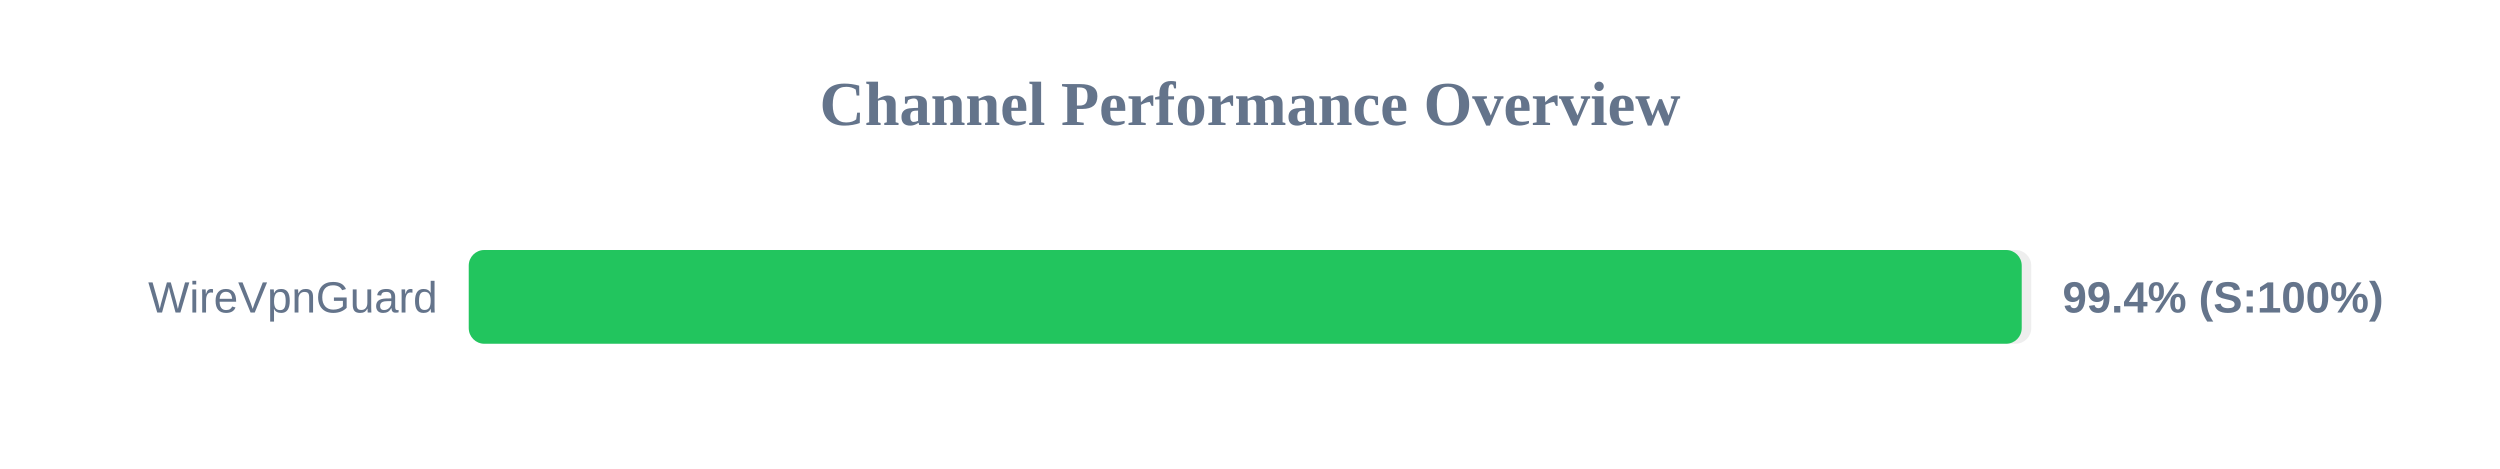
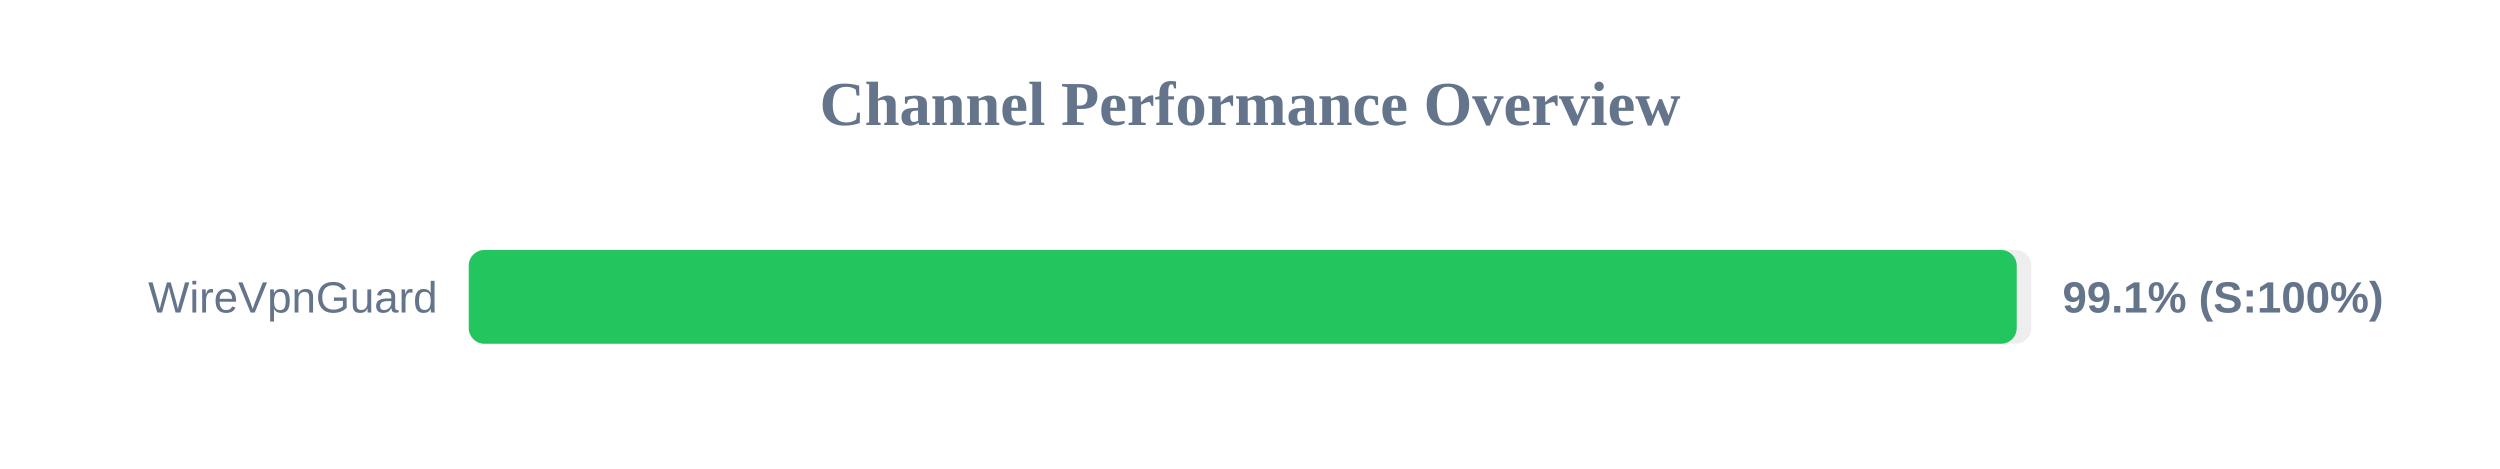
<svg xmlns="http://www.w3.org/2000/svg" width="800" height="150" version="1.1">
  <style>
        .row { font: 14px Arial; fill: #64748b; }
        .score { font: bold 14px Arial; fill: #64748b; }
    </style>
  <text x="400" y="40" text-anchor="middle" font-size="20px" font-weight="bold" fill="#64748b">Channel Performance Overview</text>
  <rect x="150" y="80" width="500" height="30" fill="#eee" rx="5" />
-   <rect x="150" y="80" width="496.95" height="30" fill="#22c55e" rx="5" />
+   <rect x="150" y="80" width="495.35" height="30" fill="#22c55e" rx="5" />
  <text x="140" y="100" text-anchor="end" class="row">WireVpnGuard</text>
-   <text x="660" y="100" text-anchor="start" class="score">99.4% (S:100%)</text>
+   <text x="660" y="100" text-anchor="start" class="score">99.1% (S:100%)</text>
</svg>
